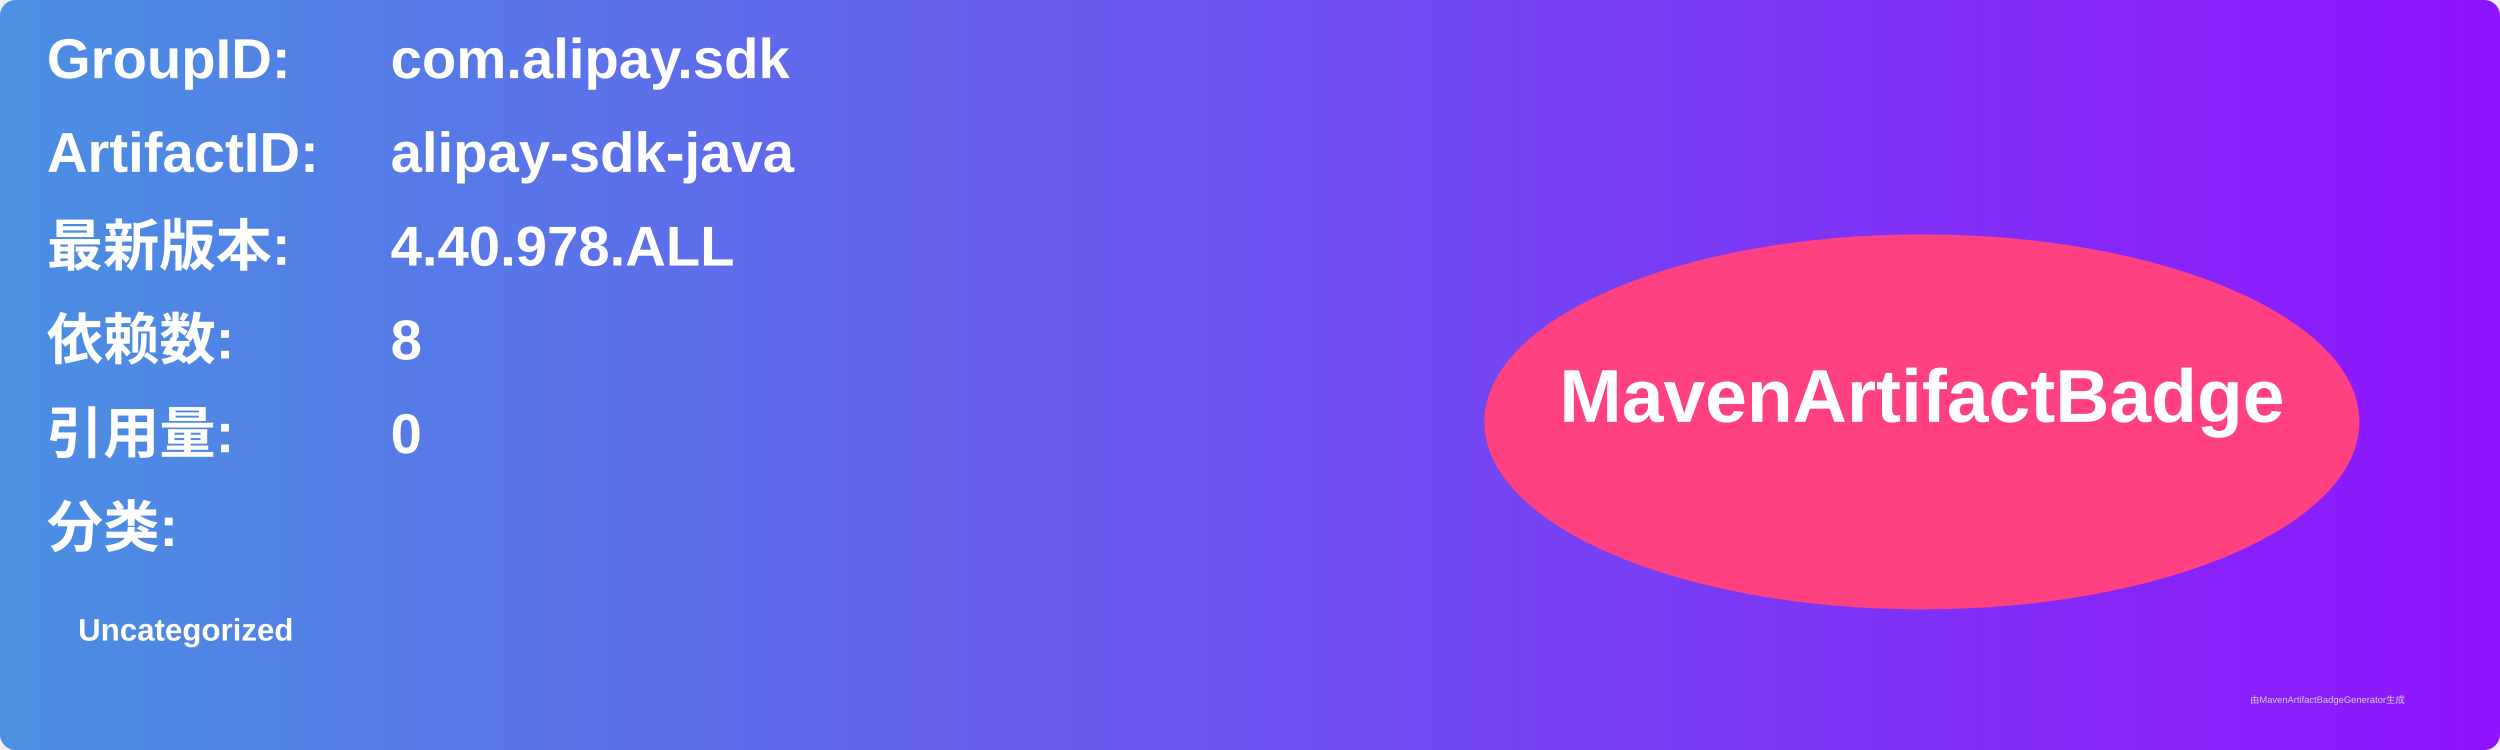
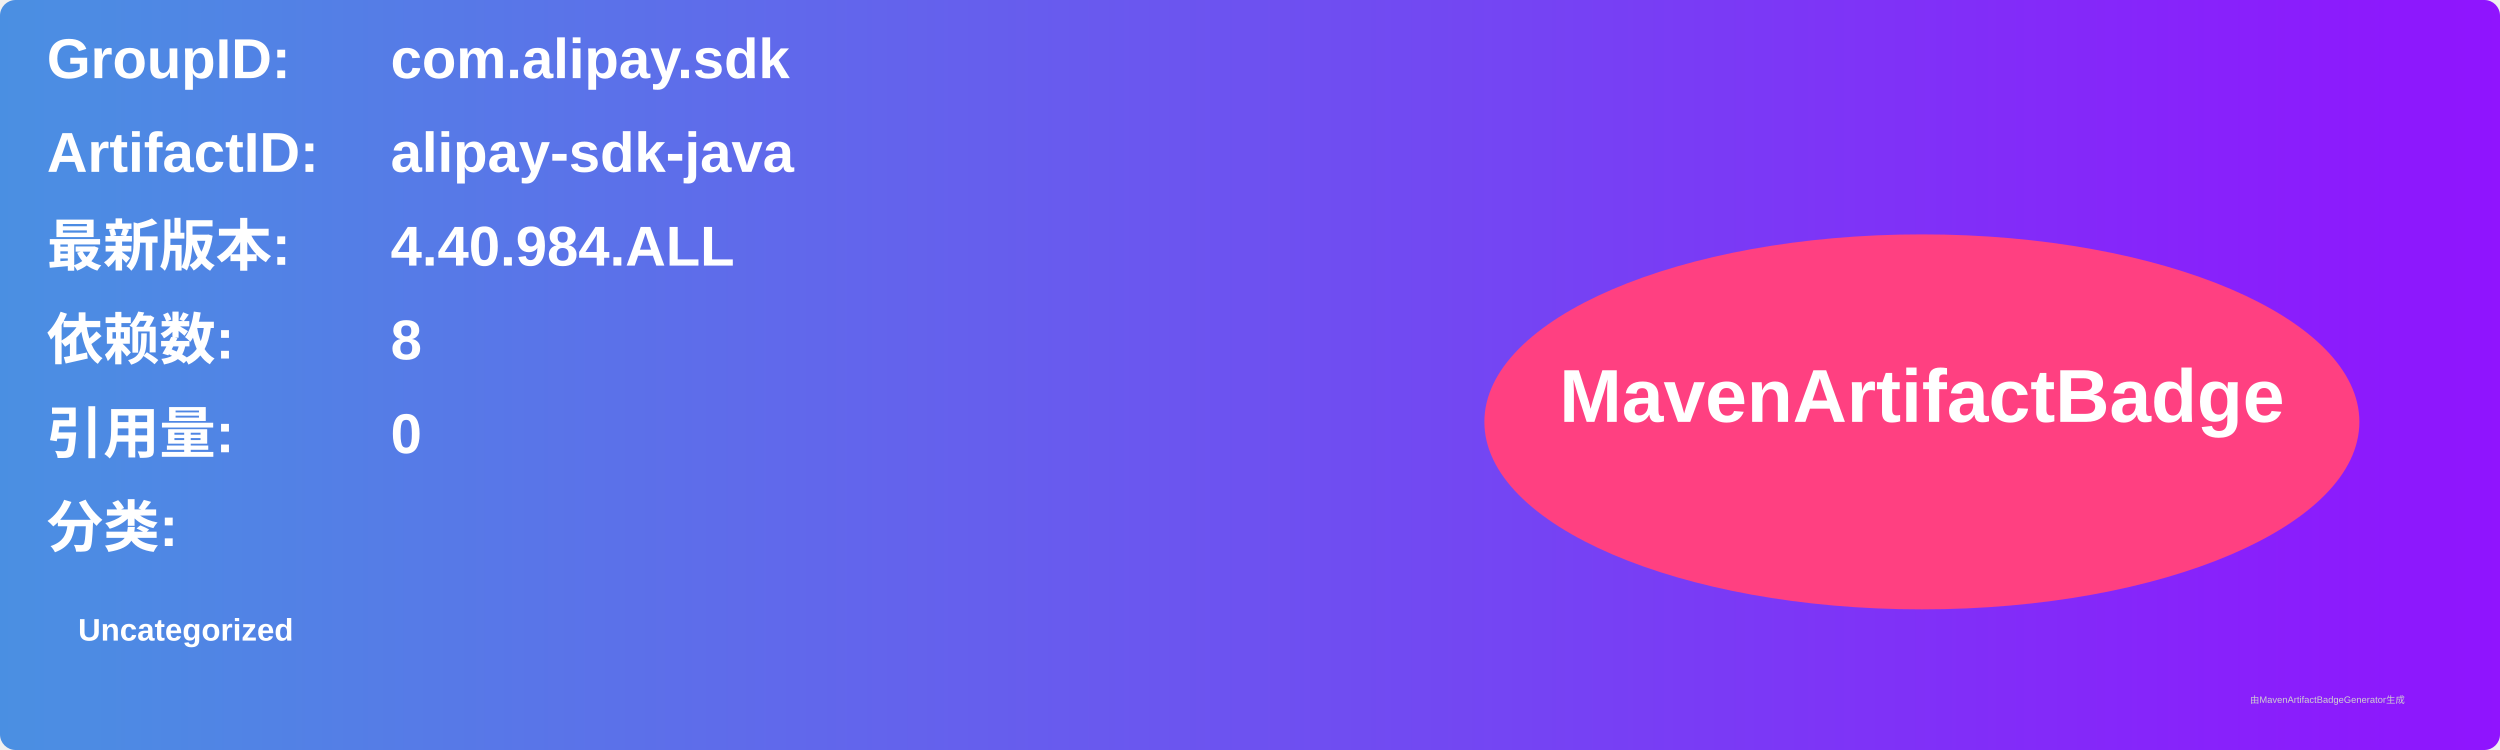
<svg xmlns="http://www.w3.org/2000/svg" width="800" height="240" viewBox="0 0 800 240">
  <linearGradient id="grad" x1="0%" y1="0%" x2="100%" y2="0%">
    <stop offset="0%" stop-color="#4a90e2" />
    <stop offset="100%" stop-color="#9013fe" />
  </linearGradient>
  <rect width="100%" height="100%" rx="5" ry="5" fill="url(#grad)" />
  <g transform="translate(15, 15)">
    <text x="0" y="10" font-family="Arial" font-size="18" fill="white" font-weight="bold" width="260">GroupID:</text>
    <text x="110" y="10" font-family="Arial" font-size="18" fill="white" font-weight="bold" width="460">com.alipay.sdk</text>
    <text x="0" y="40" font-family="Arial" font-size="18" fill="white" font-weight="bold" width="260">ArtifactID:</text>
    <text x="110" y="40" font-family="Arial" font-size="18" fill="white" font-weight="bold" width="460">alipay-sdk-java</text>
    <text x="0" y="70" font-family="Arial" font-size="18" fill="white" font-weight="bold">最新版本:</text>
    <text x="110" y="70" font-family="Arial" font-size="18" fill="white" font-weight="bold">
-       <tspan font-weight="bold">4.40.978.ALL</tspan>
+       <tspan font-weight="bold">4.40.984.ALL</tspan>
    </text>
    <text x="0" y="100" font-family="Arial" font-size="18" fill="white" font-weight="bold">依赖数: </text>
    <text x="110" y="100" font-family="Arial" font-size="18" fill="white">
      <tspan font-weight="bold">8</tspan>
    </text>
    <text x="0" y="130" font-family="Arial" font-size="18" fill="white" font-weight="bold">引用量: </text>
    <text x="110" y="130" font-family="Arial" font-size="18" fill="white">
      <tspan font-weight="bold">0</tspan>
    </text>
    <text x="0" y="160" font-family="Arial" font-size="18" fill="white" font-weight="bold">分类:</text>
    <text x="10" y="190" font-family="Arial" font-size="10" fill="white">
      <tspan font-weight="bold">Uncategorized</tspan>
    </text>
    <ellipse cx="600" cy="120" rx="140" ry="60" fill="#ff4081" />
    <text x="600" y="120" text-anchor="middle" font-family="Arial" font-size="24" fill="white" font-weight="bold">MavenArtifactBadge</text>
  </g>
  <text x="720" y="225" font-family="Arial" font-size="3" fill="#d0d0d0">由MavenArtifactBadgeGenerator生成</text>
</svg>
